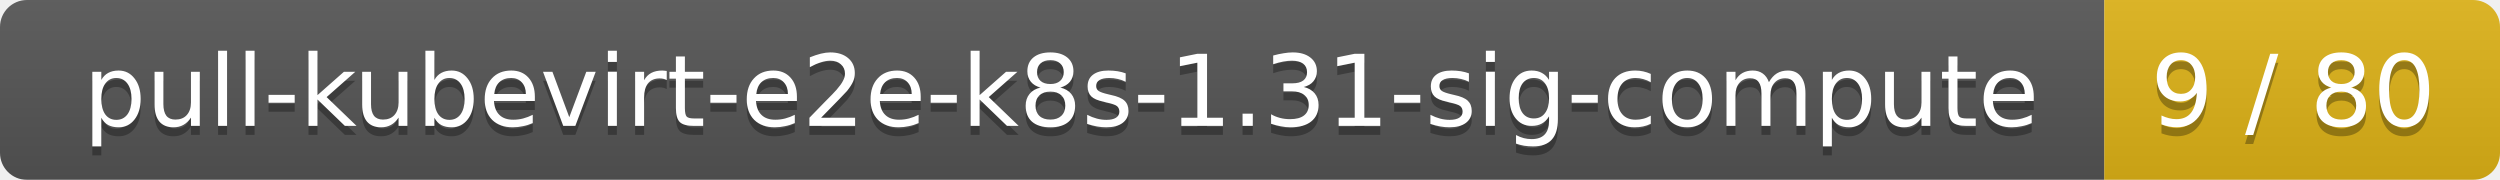
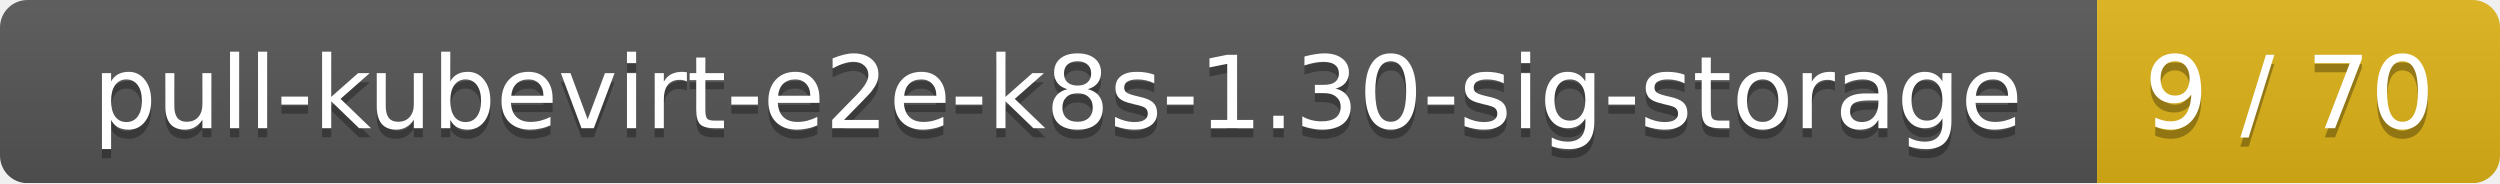
- <svg xmlns="http://www.w3.org/2000/svg" width="278" height="20">
+ <svg xmlns="http://www.w3.org/2000/svg" width="273" height="20">
  <linearGradient id="smooth" x2="0" y2="100%">
    <stop offset="0" stop-color="#bbb" stop-opacity=".1" />
    <stop offset="1" stop-opacity=".1" />
  </linearGradient>
  <mask id="round">
-     <rect width="278" height="20" rx="3" fill="#fff" />
+     <rect width="273" height="20" rx="3" fill="#fff" />
  </mask>
  <g mask="url(#round)">
-     <rect width="234" height="20" fill="#555" />
-     <rect x="234" width="44" height="20" fill="#dfb317" />
-     <rect width="278" height="20" fill="url(#smooth)" />
+     <rect width="229" height="20" fill="#555" />
+     <rect x="229" width="44" height="20" fill="#dfb317" />
+     <rect width="273" height="20" fill="url(#smooth)" />
  </g>
  <g fill="#fff" text-anchor="middle" font-family="DejaVu Sans,Verdana,Geneva,sans-serif" font-size="11">
-     <text x="118" y="15" fill="#010101" fill-opacity=".3">pull-kubevirt-e2e-k8s-1.31-sig-compute</text>
-     <text x="118" y="14">pull-kubevirt-e2e-k8s-1.31-sig-compute</text>
-     <text x="255" y="15" fill="#010101" fill-opacity=".3">9 / 80</text>
-     <text x="255" y="14">9 / 80</text>
+     <text x="115.5" y="15" fill="#010101" fill-opacity=".3">pull-kubevirt-e2e-k8s-1.30-sig-storage</text>
+     <text x="115.5" y="14">pull-kubevirt-e2e-k8s-1.30-sig-storage</text>
+     <text x="250" y="15" fill="#010101" fill-opacity=".3">9 / 70</text>
+     <text x="250" y="14">9 / 70</text>
  </g>
</svg>
